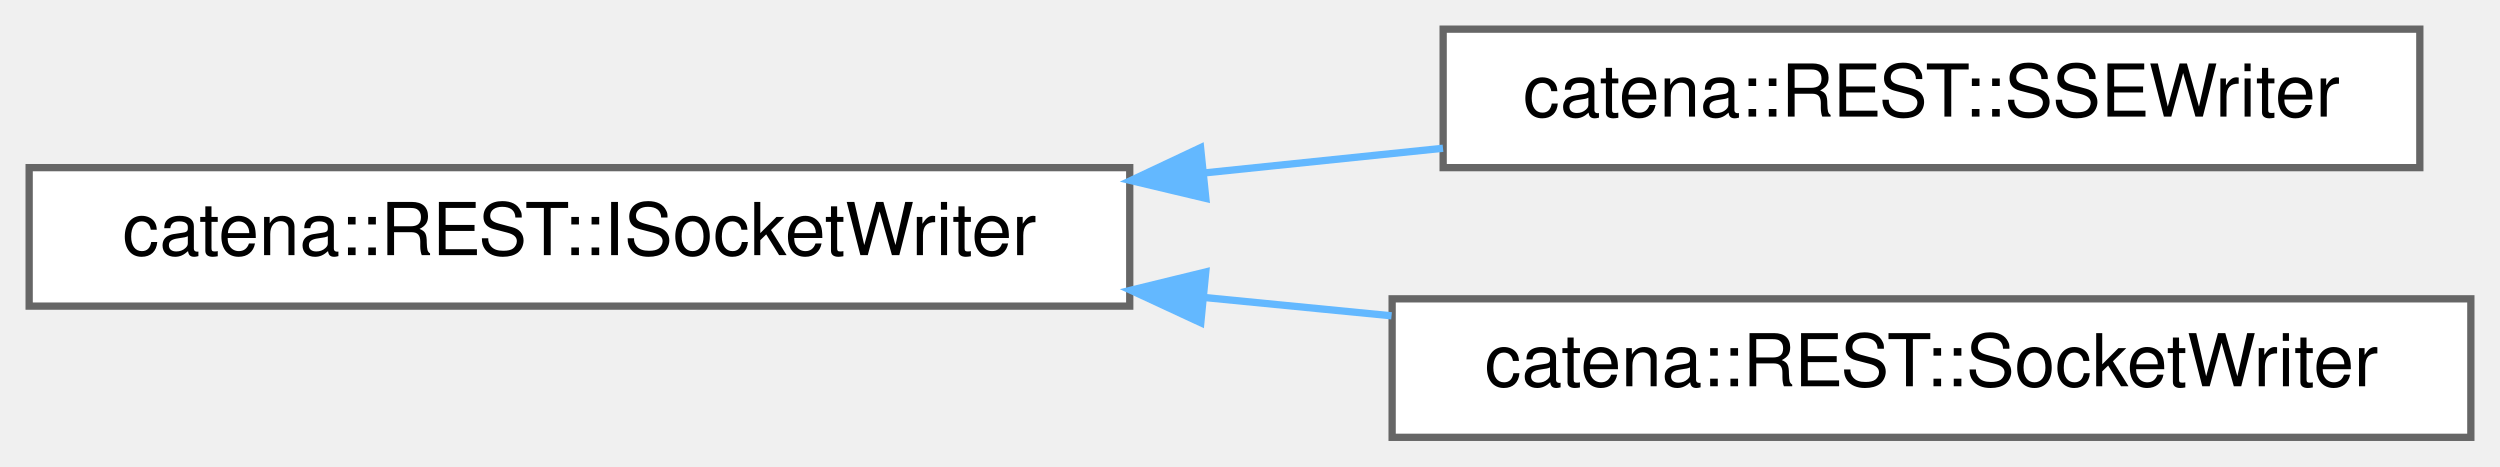
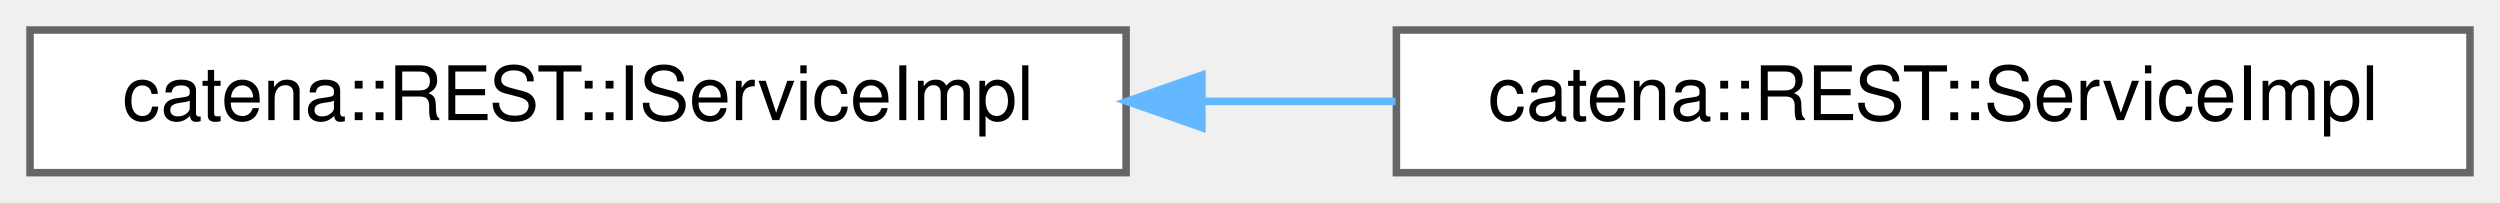
- <svg xmlns="http://www.w3.org/2000/svg" xmlns:xlink="http://www.w3.org/1999/xlink" width="343pt" height="64pt" viewBox="0.00 0.00 343.00 64.00">
-   <g id="graph0" class="graph" transform="scale(1 1) rotate(0) translate(4 60)">
+ <svg xmlns="http://www.w3.org/2000/svg" xmlns:xlink="http://www.w3.org/1999/xlink" width="333pt" height="27pt" viewBox="0.00 0.00 333.00 27.00">
+   <g id="graph0" class="graph" transform="scale(1 1) rotate(0) translate(4 23)">
    <g id="Node000000" class="node">
      <g id="a_Node000000">
-         <a xlink:href="classcatena_1_1REST_1_1ISocketWriter.html" target="_top" xlink:title="Interface for the SocketWriter classes.">
-           <polygon fill="white" stroke="#666666" points="151,-37 0,-37 0,-18 151,-18 151,-37" />
-           <text text-anchor="middle" x="75.5" y="-25" font-family="Helvetica,sans-Serif" font-size="10.00">catena::REST::ISocketWriter</text>
+         <a xlink:href="classcatena_1_1REST_1_1IServiceImpl.html" target="_top" xlink:title="Interface for the REST::ServiceImpl class.">
+           <polygon fill="white" stroke="#666666" points="146,-19 0,-19 0,0 146,0 146,-19" />
+           <text text-anchor="middle" x="73" y="-7" font-family="Helvetica,sans-Serif" font-size="10.00">catena::REST::IServiceImpl</text>
        </a>
      </g>
    </g>
    <g id="Node000001" class="node">
      <g id="a_Node000001">
-         <a xlink:href="classcatena_1_1REST_1_1SSEWriter.html" target="_top" xlink:title="A helper class which writes a stream of server-sent events to the client socket using boost.">
-           <polygon fill="white" stroke="#666666" points="328,-56 194,-56 194,-37 328,-37 328,-56" />
-           <text text-anchor="middle" x="261" y="-44" font-family="Helvetica,sans-Serif" font-size="10.00">catena::REST::SSEWriter</text>
+         <a xlink:href="classcatena_1_1REST_1_1ServiceImpl.html" target="_top" xlink:title="Implements Catena REST API request handlers.">
+           <polygon fill="white" stroke="#666666" points="325,-19 182,-19 182,0 325,0 325,-19" />
+           <text text-anchor="middle" x="253.5" y="-7" font-family="Helvetica,sans-Serif" font-size="10.00">catena::REST::ServiceImpl</text>
        </a>
      </g>
    </g>
-     <g id="edge53_Node000000_Node000001" class="edge">
-       <g id="a_edge53_Node000000_Node000001">
+     <g id="edge52_Node000000_Node000001" class="edge">
+       <g id="a_edge52_Node000000_Node000001">
        <a xlink:title=" ">
-           <path fill="none" stroke="#63b8ff" d="M161.19,-36.27C172.2,-37.41 183.34,-38.56 193.98,-39.66" />
-           <polygon fill="#63b8ff" stroke="#63b8ff" points="161.44,-32.78 151.14,-35.23 160.72,-39.74 161.44,-32.78" />
-         </a>
-       </g>
-     </g>
-     <g id="Node000002" class="node">
-       <g id="a_Node000002">
-         <a xlink:href="classcatena_1_1REST_1_1SocketWriter.html" target="_top" xlink:title="A helper class which writes a unary response to the client socket using boost.">
-           <polygon fill="white" stroke="#666666" points="335,-19 187,-19 187,0 335,0 335,-19" />
-           <text text-anchor="middle" x="261" y="-7" font-family="Helvetica,sans-Serif" font-size="10.00">catena::REST::SocketWriter</text>
-         </a>
-       </g>
-     </g>
-     <g id="edge54_Node000000_Node000002" class="edge">
-       <g id="a_edge54_Node000000_Node000002">
-         <a xlink:title=" ">
-           <path fill="none" stroke="#63b8ff" d="M161.17,-19.19C169.77,-18.35 178.45,-17.5 186.92,-16.67" />
-           <polygon fill="#63b8ff" stroke="#63b8ff" points="160.75,-15.72 151.14,-20.18 161.43,-22.69 160.75,-15.72" />
+           <path fill="none" stroke="#63b8ff" d="M156.13,-9.5C164.73,-9.5 173.42,-9.5 181.88,-9.5" />
+           <polygon fill="#63b8ff" stroke="#63b8ff" points="156.09,-6 146.09,-9.5 156.09,-13 156.09,-6" />
        </a>
      </g>
    </g>
  </g>
</svg>
